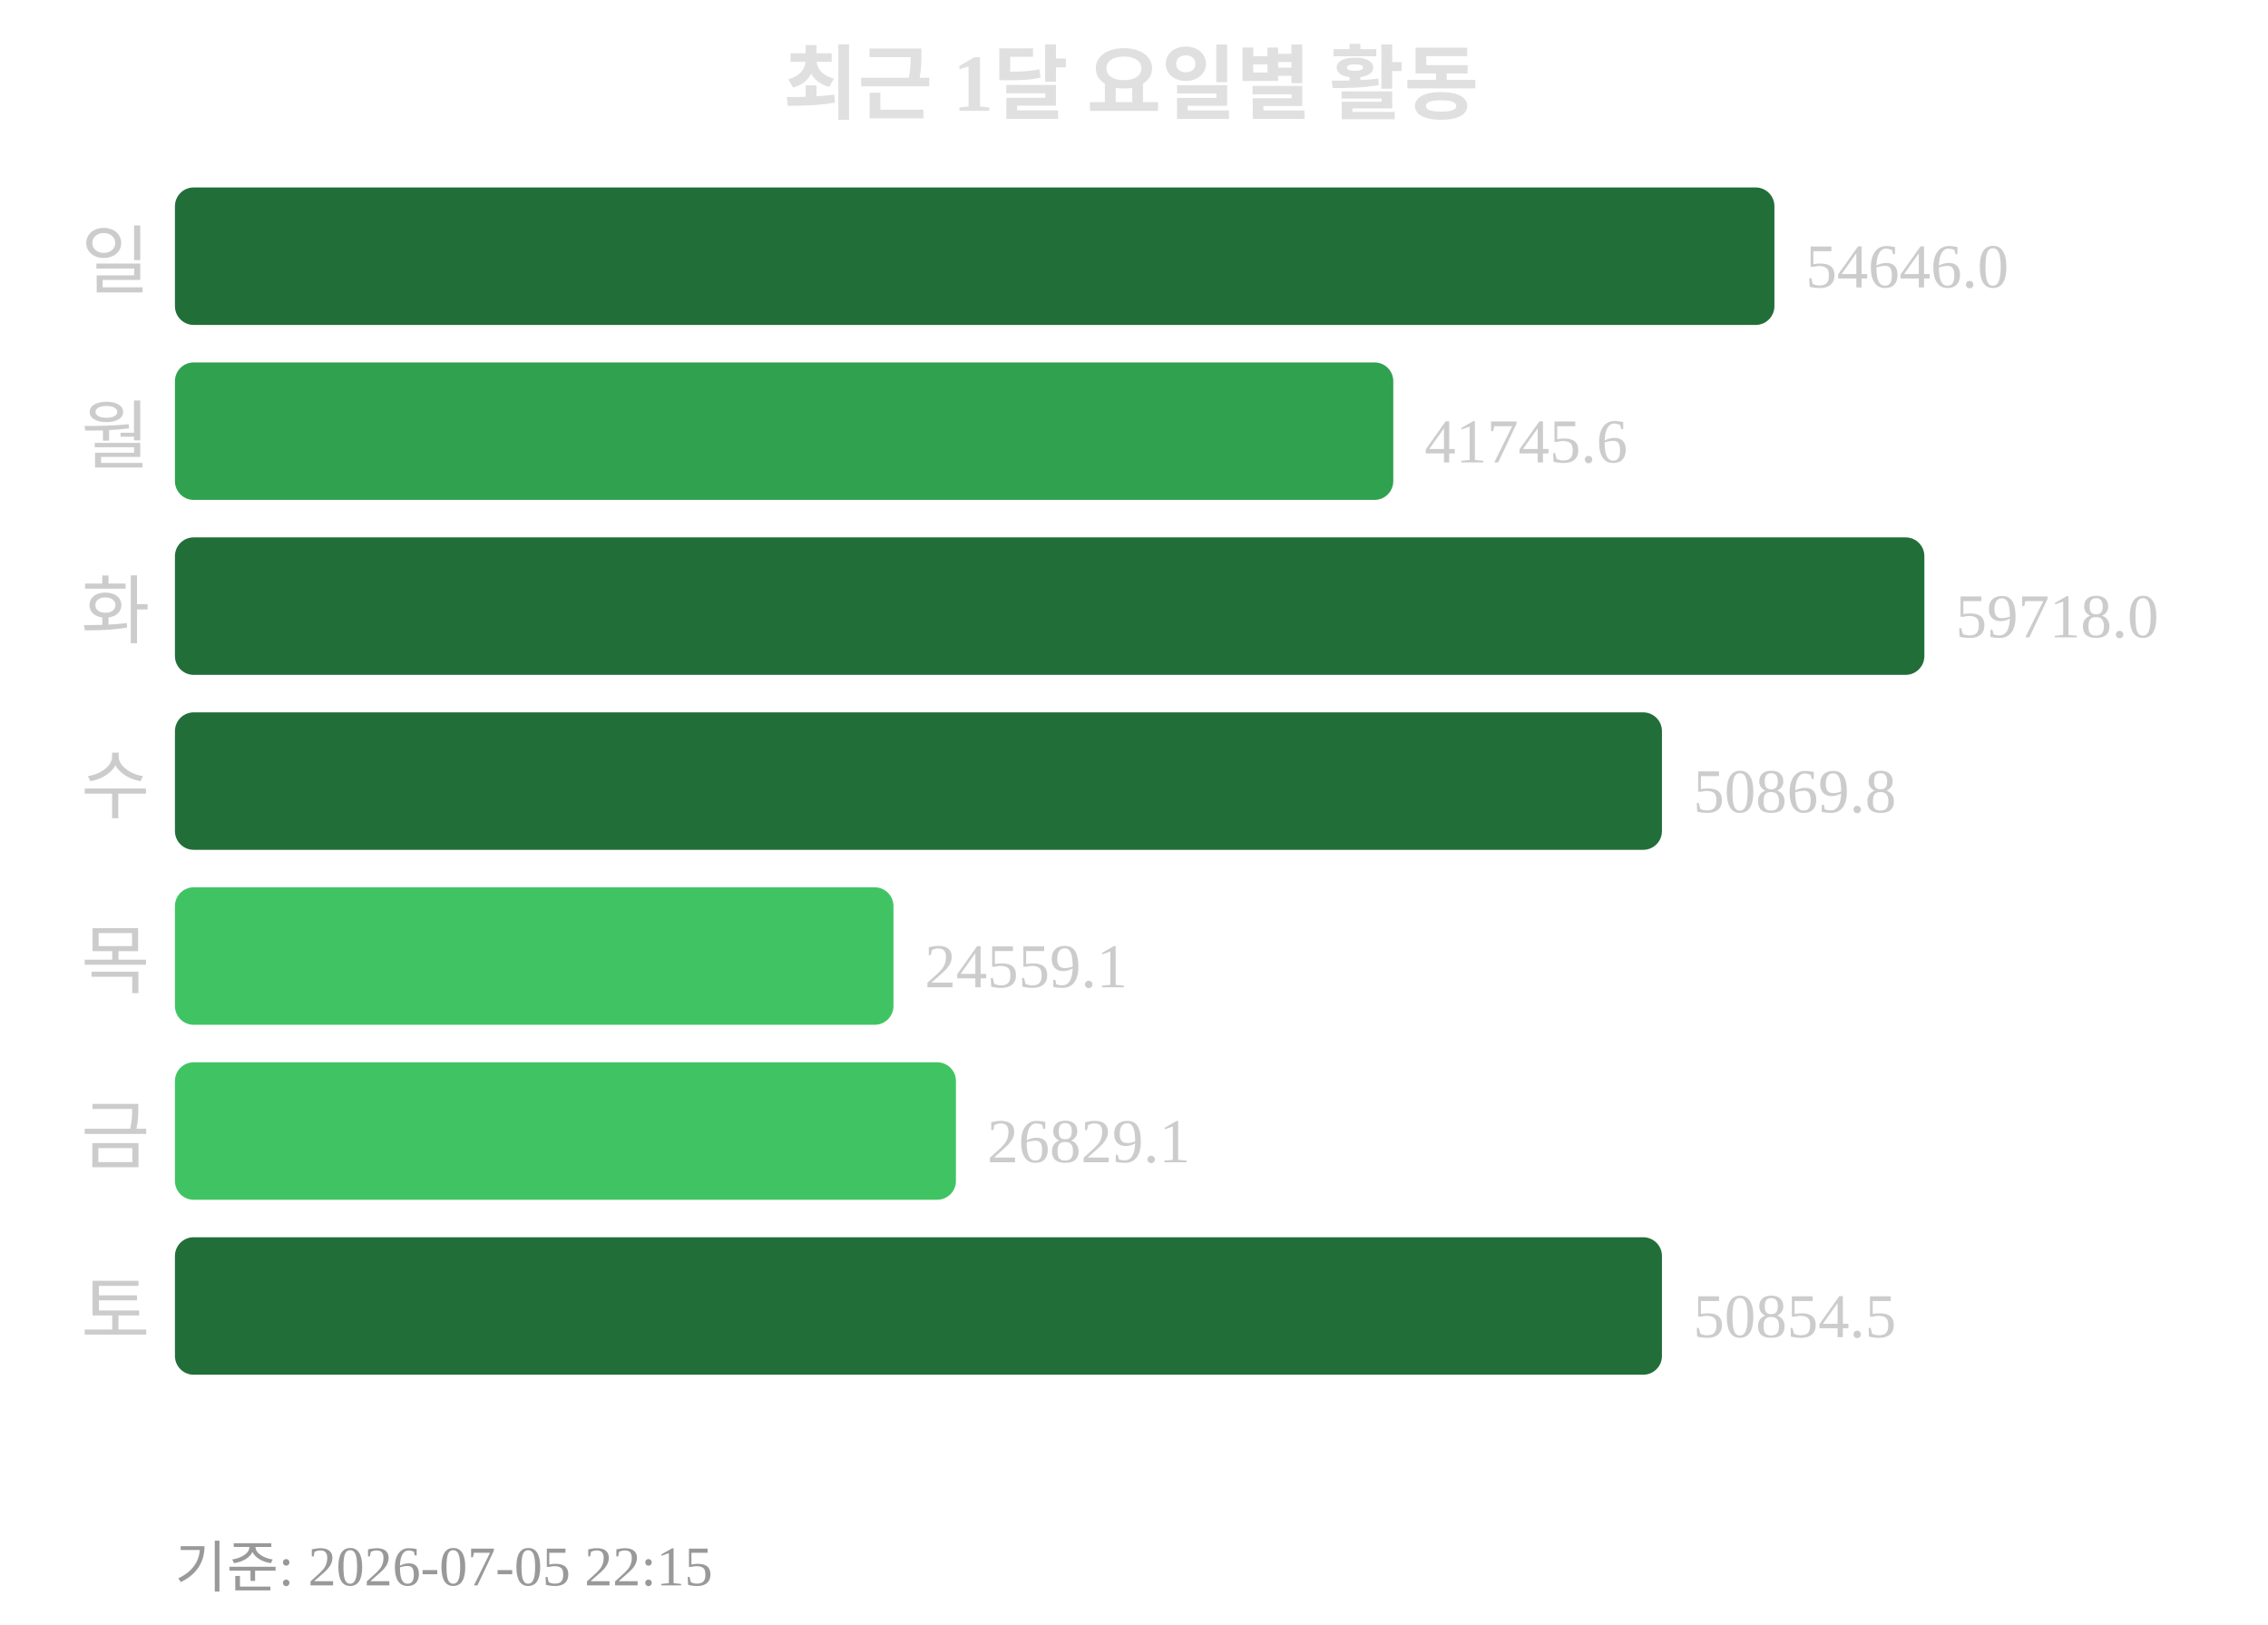
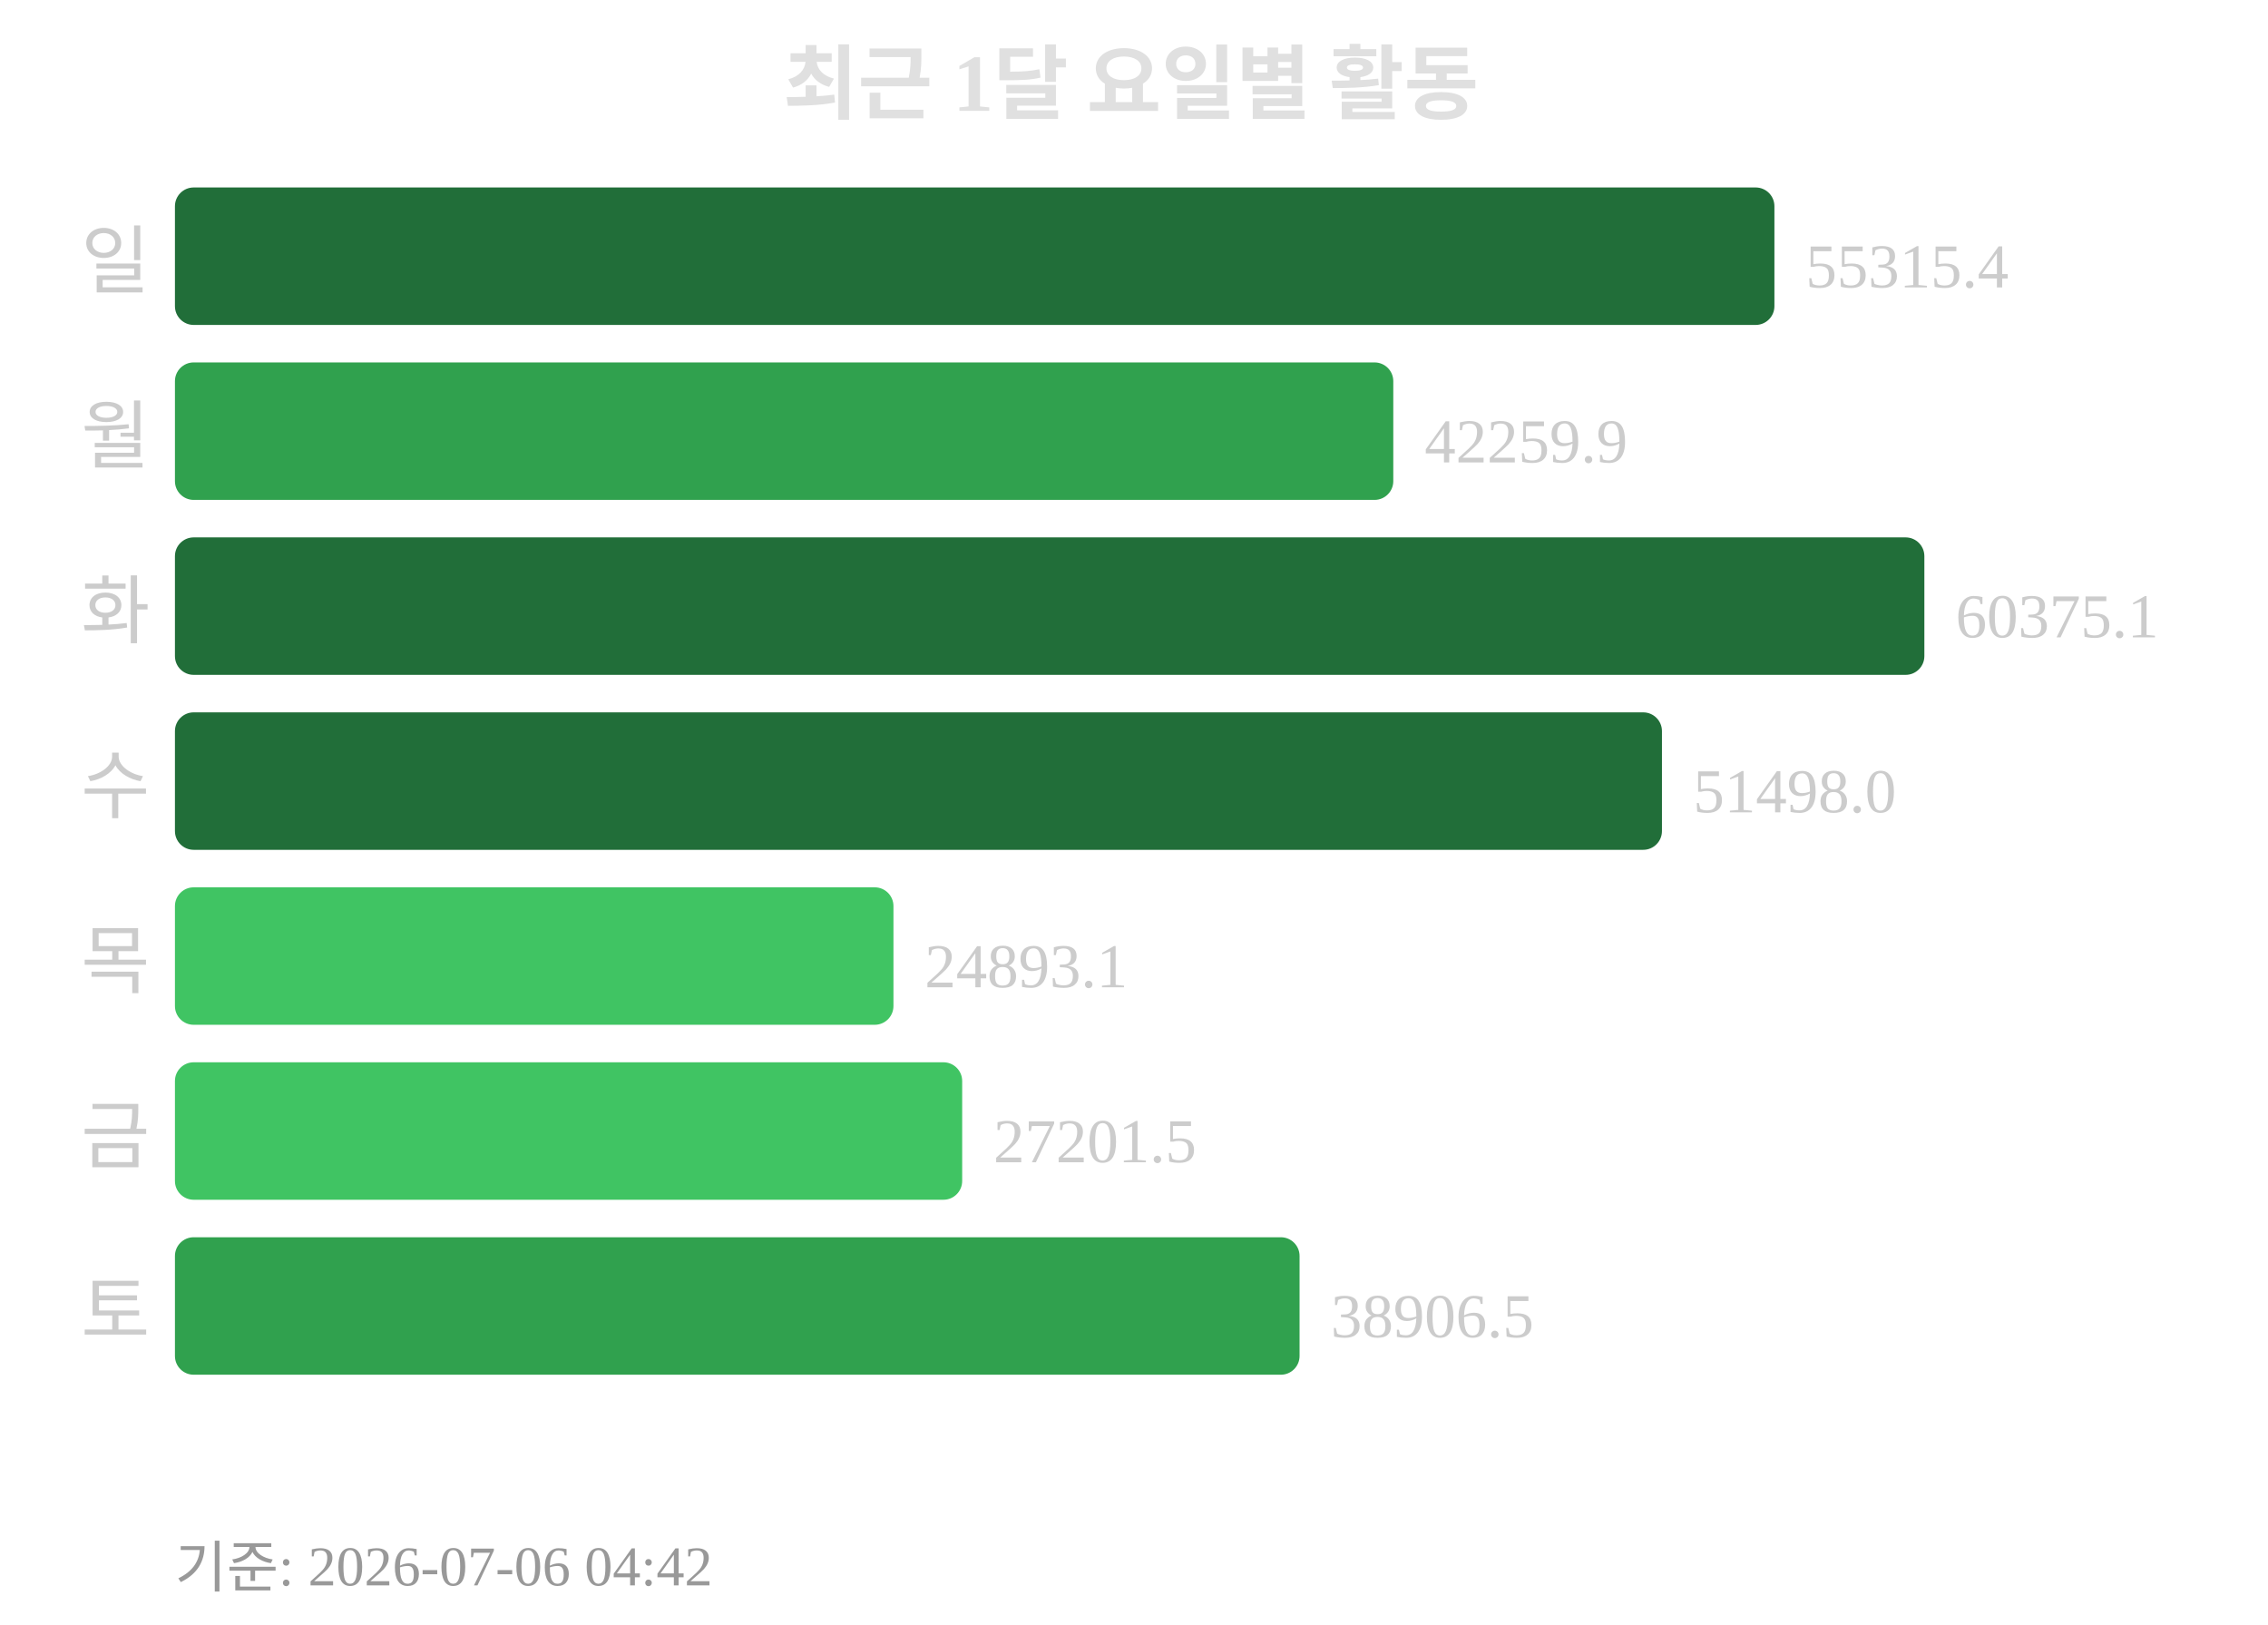
<svg xmlns="http://www.w3.org/2000/svg" width="363" height="260">
  <text x="181" y="18" text-anchor="middle" font-size="13" font-weight="bold" fill="#e0e0e0">최근 1달 요일별 활동</text>
  <text x="24" y="46" text-anchor="end" font-size="12" fill="#cccccc">일</text>
  <rect x="28" y="30" width="256" height="22" rx="3" fill="#216e39" />
-   <text x="289" y="46" font-size="10" fill="#cccccc">54646.0</text>
+   <text x="289" y="46" font-size="10" fill="#cccccc">55315.4</text>
  <text x="24" y="74" text-anchor="end" font-size="12" fill="#cccccc">월</text>
  <rect x="28" y="58" width="195" height="22" rx="3" fill="#30a14e" />
-   <text x="228" y="74" font-size="10" fill="#cccccc">41745.6</text>
+   <text x="228" y="74" font-size="10" fill="#cccccc">42259.9</text>
  <text x="24" y="102" text-anchor="end" font-size="12" fill="#cccccc">화</text>
  <rect x="28" y="86" width="280" height="22" rx="3" fill="#216e39" />
-   <text x="313" y="102" font-size="10" fill="#cccccc">59718.0</text>
+   <text x="313" y="102" font-size="10" fill="#cccccc">60375.1</text>
  <text x="24" y="130" text-anchor="end" font-size="12" fill="#cccccc">수</text>
  <rect x="28" y="114" width="238" height="22" rx="3" fill="#216e39" />
-   <text x="271" y="130" font-size="10" fill="#cccccc">50869.8</text>
+   <text x="271" y="130" font-size="10" fill="#cccccc">51498.0</text>
  <text x="24" y="158" text-anchor="end" font-size="12" fill="#cccccc">목</text>
  <rect x="28" y="142" width="115" height="22" rx="3" fill="#40c463" />
-   <text x="148" y="158" font-size="10" fill="#cccccc">24559.1</text>
+   <text x="148" y="158" font-size="10" fill="#cccccc">24893.1</text>
  <text x="24" y="186" text-anchor="end" font-size="12" fill="#cccccc">금</text>
-   <rect x="28" y="170" width="125" height="22" rx="3" fill="#40c463" />
-   <text x="158" y="186" font-size="10" fill="#cccccc">26829.1</text>
+   <rect x="28" y="170" width="126" height="22" rx="3" fill="#40c463" />
+   <text x="159" y="186" font-size="10" fill="#cccccc">27201.5</text>
  <text x="24" y="214" text-anchor="end" font-size="12" fill="#cccccc">토</text>
-   <rect x="28" y="198" width="238" height="22" rx="3" fill="#216e39" />
-   <text x="271" y="214" font-size="10" fill="#cccccc">50854.5</text>
-   <text x="28" y="254" font-size="9" fill="#999999">기준: 2026-07-05 22:15</text>
+   <rect x="28" y="198" width="180" height="22" rx="3" fill="#30a14e" />
+   <text x="213" y="214" font-size="10" fill="#cccccc">38906.5</text>
+   <text x="28" y="254" font-size="9" fill="#999999">기준: 2026-07-06 04:42</text>
</svg>
